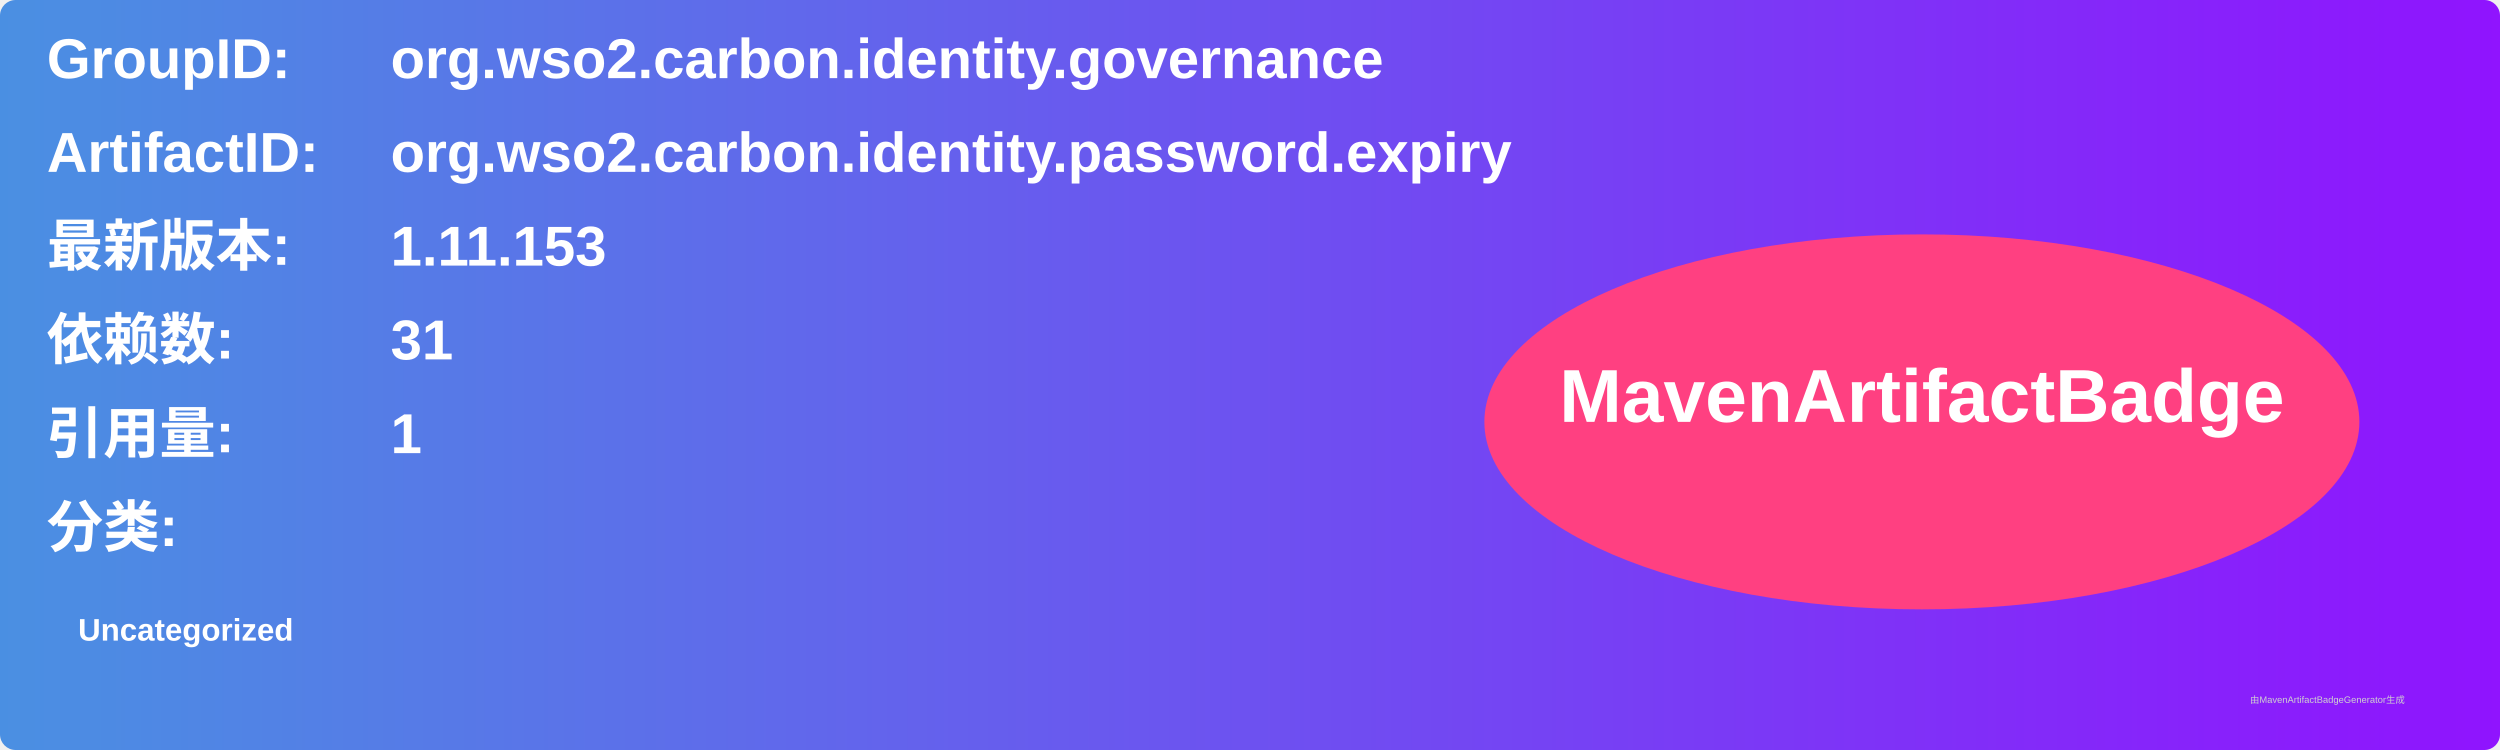
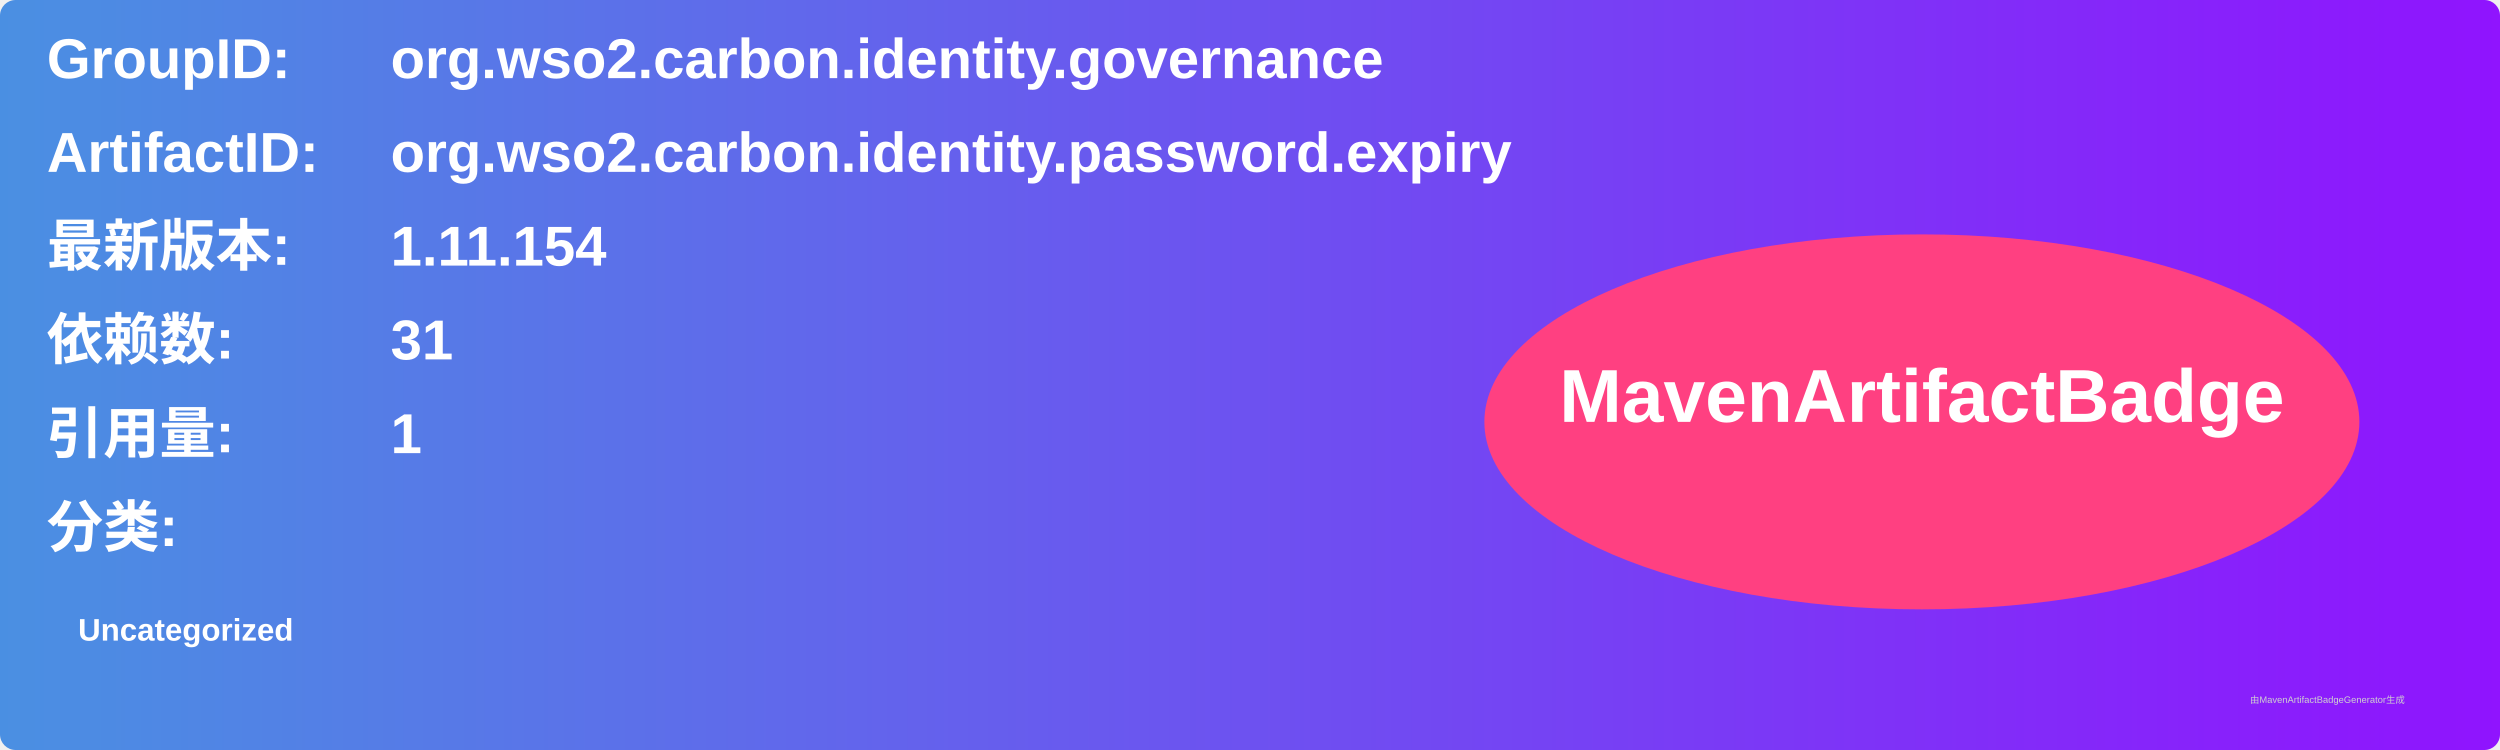
<svg xmlns="http://www.w3.org/2000/svg" width="800" height="240" viewBox="0 0 800 240">
  <linearGradient id="grad" x1="0%" y1="0%" x2="100%" y2="0%">
    <stop offset="0%" stop-color="#4a90e2" />
    <stop offset="100%" stop-color="#9013fe" />
  </linearGradient>
  <rect width="100%" height="100%" rx="5" ry="5" fill="url(#grad)" />
  <g transform="translate(15, 15)">
    <text x="0" y="10" font-family="Arial" font-size="18" fill="white" font-weight="bold" width="260">GroupID:</text>
    <text x="110" y="10" font-family="Arial" font-size="18" fill="white" font-weight="bold" width="460">org.wso2.carbon.identity.governance</text>
    <text x="0" y="40" font-family="Arial" font-size="18" fill="white" font-weight="bold" width="260">ArtifactID:</text>
    <text x="110" y="40" font-family="Arial" font-size="18" fill="white" font-weight="bold" width="460">org.wso2.carbon.identity.password.expiry</text>
    <text x="0" y="70" font-family="Arial" font-size="18" fill="white" font-weight="bold">最新版本:</text>
    <text x="110" y="70" font-family="Arial" font-size="18" fill="white" font-weight="bold">
-       <tspan font-weight="bold">1.11.153</tspan>
+       <tspan font-weight="bold">1.11.154</tspan>
    </text>
    <text x="0" y="100" font-family="Arial" font-size="18" fill="white" font-weight="bold">依赖数: </text>
    <text x="110" y="100" font-family="Arial" font-size="18" fill="white">
      <tspan font-weight="bold">31</tspan>
    </text>
    <text x="0" y="130" font-family="Arial" font-size="18" fill="white" font-weight="bold">引用量: </text>
    <text x="110" y="130" font-family="Arial" font-size="18" fill="white">
      <tspan font-weight="bold">1</tspan>
    </text>
    <text x="0" y="160" font-family="Arial" font-size="18" fill="white" font-weight="bold">分类:</text>
    <text x="10" y="190" font-family="Arial" font-size="10" fill="white">
      <tspan font-weight="bold">Uncategorized</tspan>
    </text>
    <ellipse cx="600" cy="120" rx="140" ry="60" fill="#ff4081" />
    <text x="600" y="120" text-anchor="middle" font-family="Arial" font-size="24" fill="white" font-weight="bold">MavenArtifactBadge</text>
  </g>
  <text x="720" y="225" font-family="Arial" font-size="3" fill="#d0d0d0">由MavenArtifactBadgeGenerator生成</text>
</svg>
